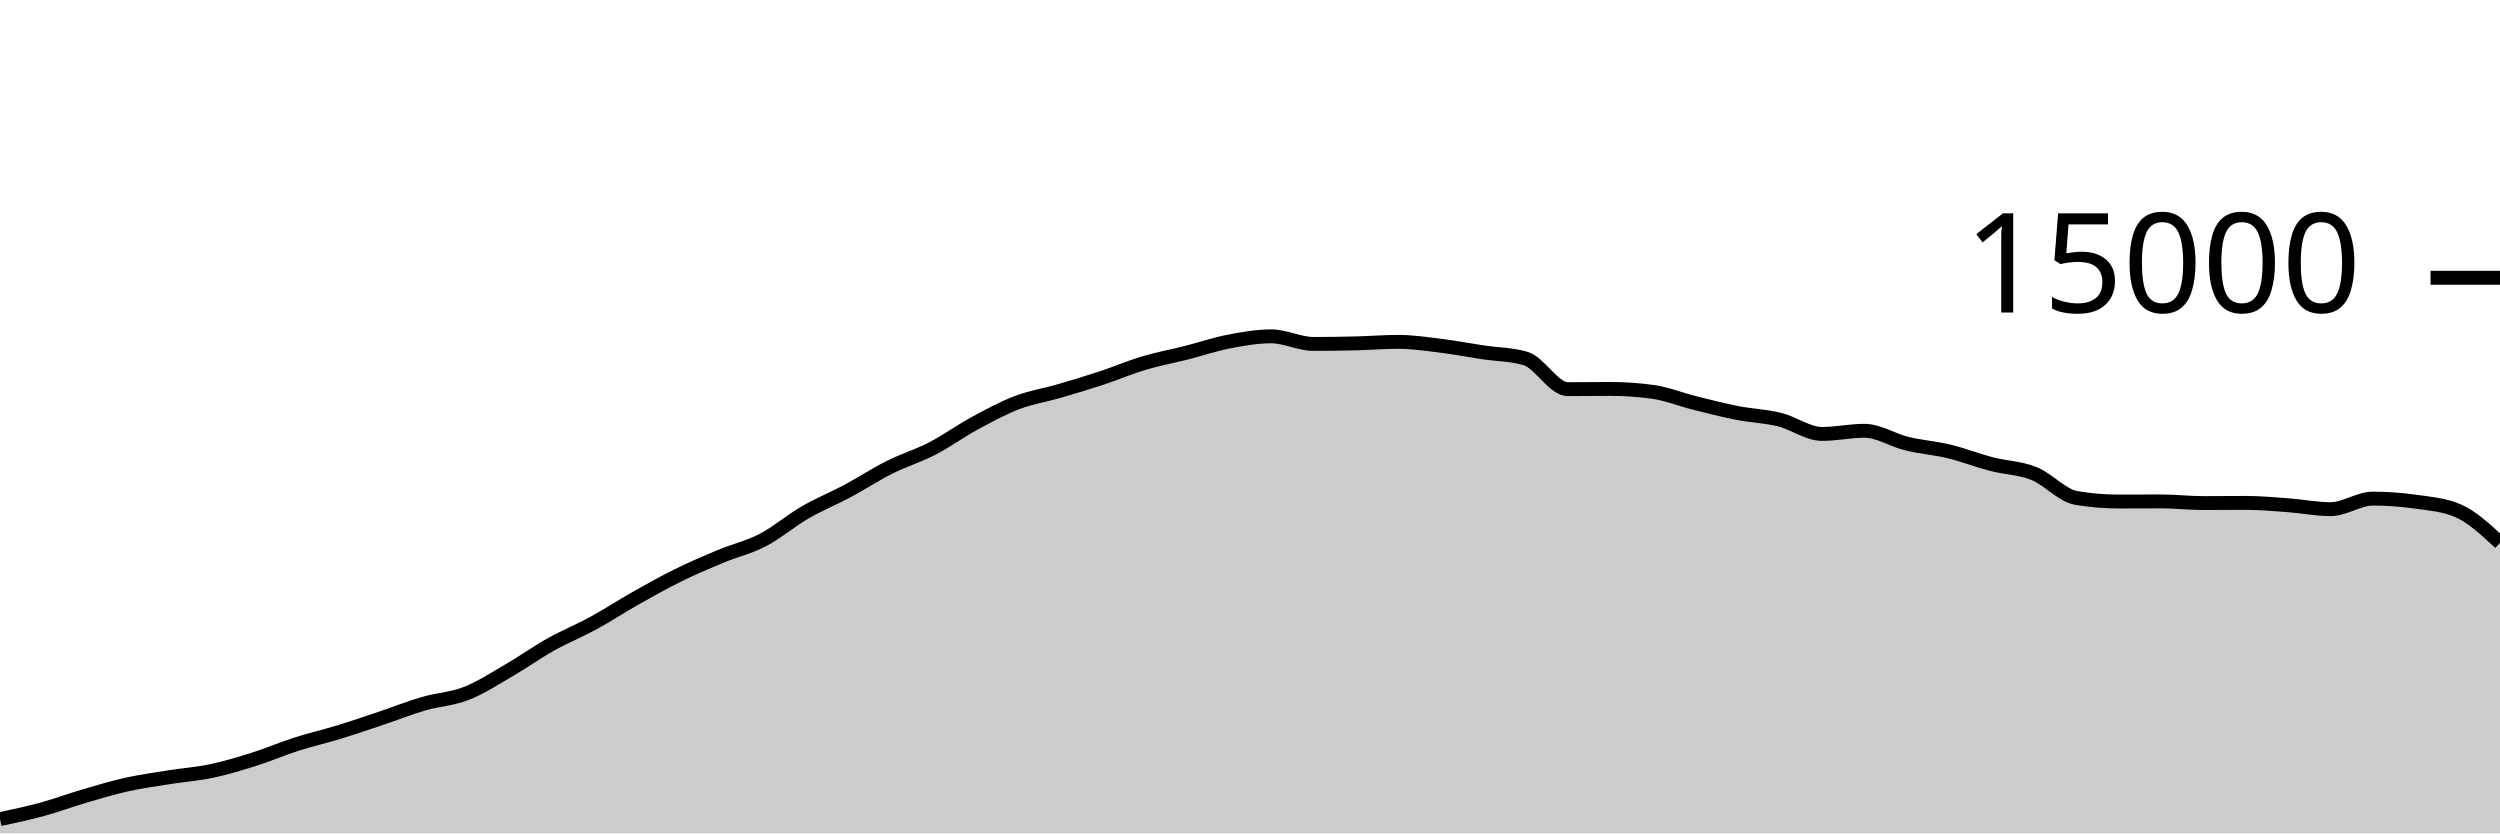
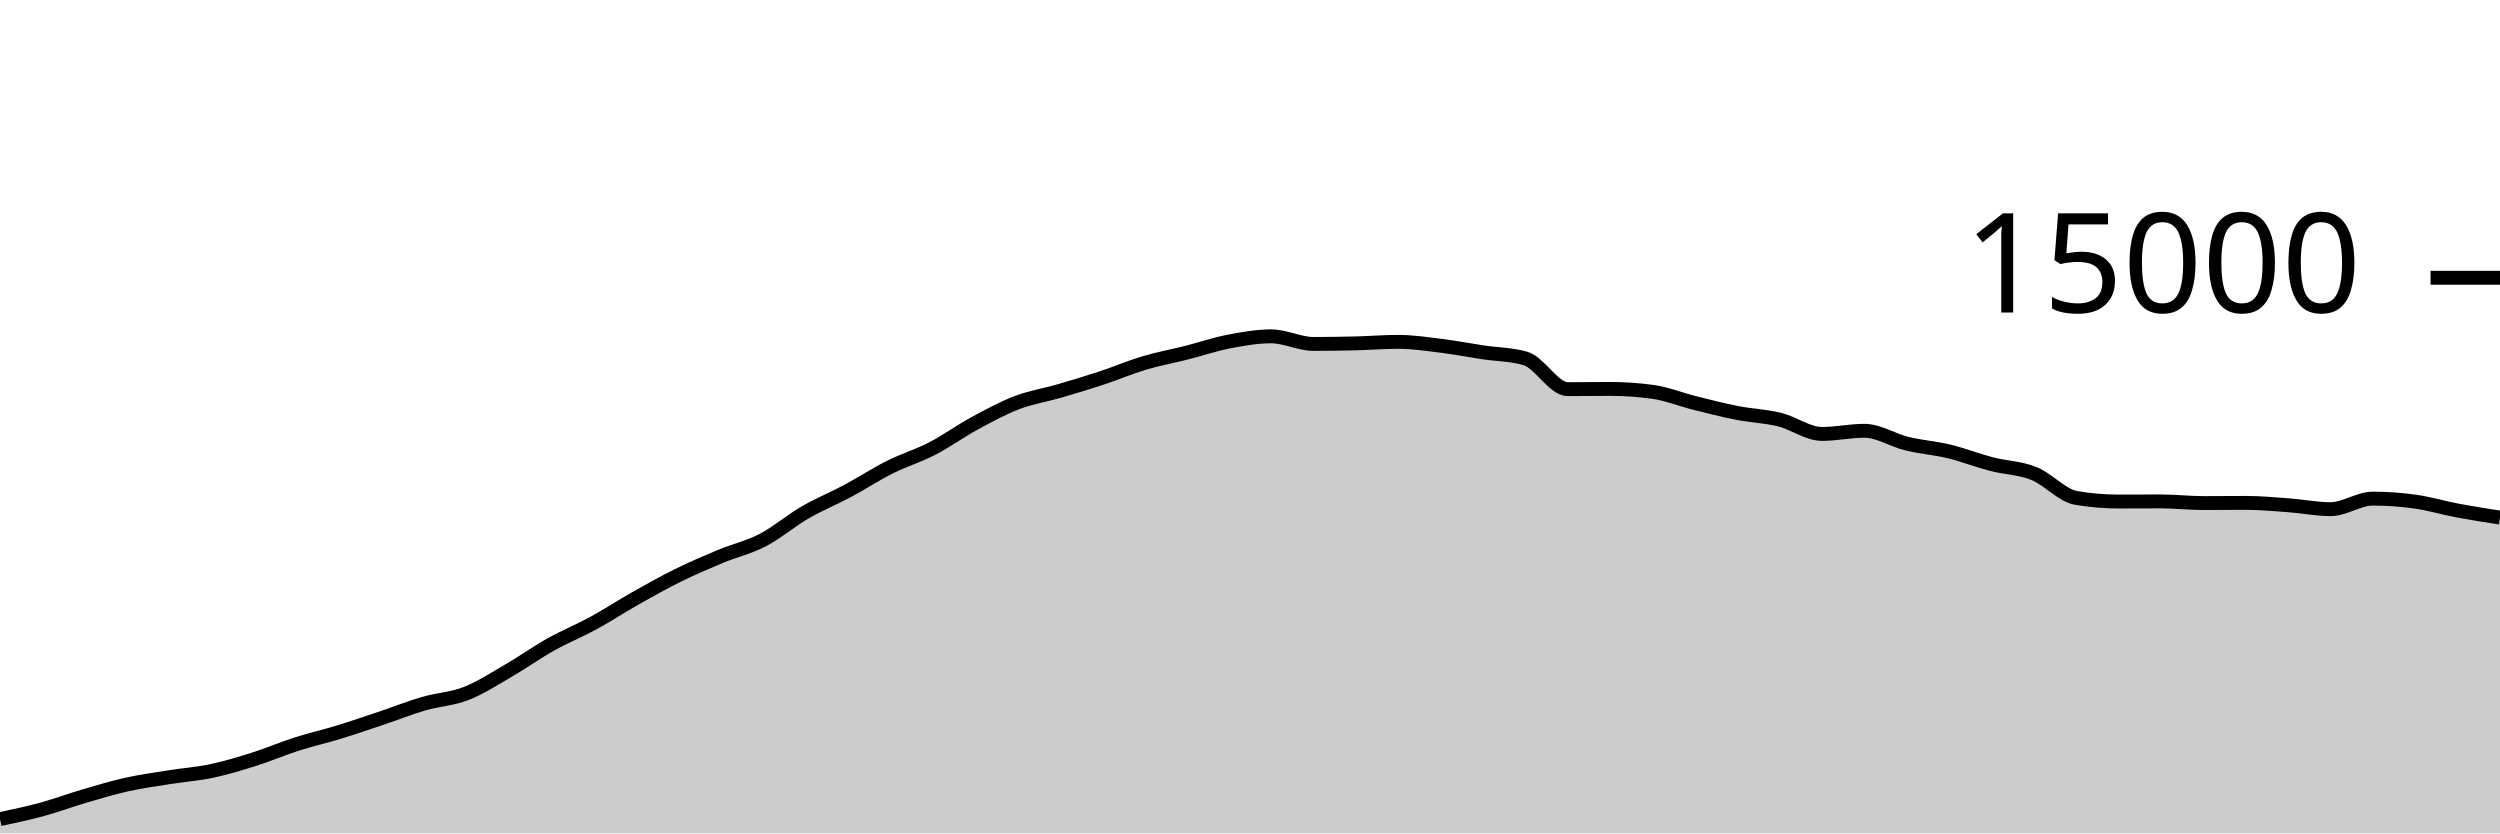
<svg xmlns="http://www.w3.org/2000/svg" viewBox="0 0 180 60">
  <g transform="translate(0,20)">
-     <path class="area" fill="rgba(0, 0, 0, 0.2)" d="M0,38.976C1.017,38.76,2.034,38.544,3.051,38.267C4.068,37.989,5.085,37.607,6.102,37.309C7.119,37.012,8.136,36.705,9.153,36.48C10.169,36.255,11.186,36.12,12.203,35.957C13.22,35.795,14.237,35.723,15.254,35.507C16.271,35.291,17.288,34.983,18.305,34.661C19.322,34.34,20.339,33.901,21.356,33.576C22.373,33.251,23.39,33.021,24.407,32.709C25.424,32.398,26.441,32.048,27.458,31.707C28.475,31.366,29.492,30.96,30.508,30.664C31.525,30.368,32.542,30.33,33.559,29.933C34.576,29.537,35.593,28.874,36.61,28.285C37.627,27.696,38.644,26.969,39.661,26.4C40.678,25.831,41.695,25.424,42.712,24.869C43.729,24.315,44.746,23.646,45.763,23.072C46.78,22.498,47.797,21.928,48.814,21.427C49.831,20.925,50.847,20.487,51.864,20.064C52.881,19.641,53.898,19.416,54.915,18.888C55.932,18.36,56.949,17.485,57.966,16.896C58.983,16.307,60,15.898,61.017,15.355C62.034,14.811,63.051,14.144,64.068,13.635C65.085,13.125,66.102,12.824,67.119,12.299C68.136,11.773,69.153,11.034,70.169,10.483C71.186,9.931,72.203,9.378,73.22,8.989C74.237,8.601,75.254,8.448,76.271,8.152C77.288,7.856,78.305,7.552,79.322,7.216C80.339,6.88,81.356,6.442,82.373,6.139C83.39,5.835,84.407,5.652,85.424,5.395C86.441,5.137,87.458,4.788,88.475,4.592C89.492,4.396,90.508,4.216,91.525,4.216C92.542,4.216,93.559,4.763,94.576,4.763C95.593,4.763,96.61,4.748,97.627,4.723C98.644,4.698,99.661,4.613,100.678,4.613C101.695,4.613,102.712,4.768,103.729,4.893C104.746,5.019,105.763,5.216,106.78,5.368C107.797,5.52,108.814,5.515,109.831,5.808C110.847,6.101,111.864,8.019,112.881,8.019C113.898,8.019,114.915,8.003,115.932,8.003C116.949,8.003,117.966,8.072,118.983,8.211C120,8.349,121.017,8.765,122.034,9.019C123.051,9.272,124.068,9.534,125.085,9.733C126.102,9.932,127.119,9.962,128.136,10.213C129.153,10.465,130.169,11.243,131.186,11.243C132.203,11.243,133.22,11.016,134.237,11.016C135.254,11.016,136.271,11.693,137.288,11.941C138.305,12.189,139.322,12.258,140.339,12.504C141.356,12.75,142.373,13.152,143.39,13.416C144.407,13.68,145.424,13.684,146.441,14.091C147.458,14.497,148.475,15.683,149.492,15.853C150.508,16.024,151.525,16.109,152.542,16.109C153.559,16.109,154.576,16.101,155.593,16.101C156.61,16.101,157.627,16.221,158.644,16.221C159.661,16.221,160.678,16.208,161.695,16.208C162.712,16.208,163.729,16.301,164.746,16.376C165.763,16.451,166.78,16.659,167.797,16.659C168.814,16.659,169.831,15.901,170.847,15.901C171.864,15.901,172.881,15.974,173.898,16.117C174.915,16.26,175.932,16.332,176.949,16.76C177.966,17.188,178.983,18.138,180,19.088L180,40C178.983,40,177.966,40,176.949,40C175.932,40,174.915,40,173.898,40C172.881,40,171.864,40,170.847,40C169.831,40,168.814,40,167.797,40C166.78,40,165.763,40,164.746,40C163.729,40,162.712,40,161.695,40C160.678,40,159.661,40,158.644,40C157.627,40,156.61,40,155.593,40C154.576,40,153.559,40,152.542,40C151.525,40,150.508,40,149.492,40C148.475,40,147.458,40,146.441,40C145.424,40,144.407,40,143.39,40C142.373,40,141.356,40,140.339,40C139.322,40,138.305,40,137.288,40C136.271,40,135.254,40,134.237,40C133.22,40,132.203,40,131.186,40C130.169,40,129.153,40,128.136,40C127.119,40,126.102,40,125.085,40C124.068,40,123.051,40,122.034,40C121.017,40,120,40,118.983,40C117.966,40,116.949,40,115.932,40C114.915,40,113.898,40,112.881,40C111.864,40,110.847,40,109.831,40C108.814,40,107.797,40,106.78,40C105.763,40,104.746,40,103.729,40C102.712,40,101.695,40,100.678,40C99.661,40,98.644,40,97.627,40C96.61,40,95.593,40,94.576,40C93.559,40,92.542,40,91.525,40C90.508,40,89.492,40,88.475,40C87.458,40,86.441,40,85.424,40C84.407,40,83.39,40,82.373,40C81.356,40,80.339,40,79.322,40C78.305,40,77.288,40,76.271,40C75.254,40,74.237,40,73.22,40C72.203,40,71.186,40,70.169,40C69.153,40,68.136,40,67.119,40C66.102,40,65.085,40,64.068,40C63.051,40,62.034,40,61.017,40C60,40,58.983,40,57.966,40C56.949,40,55.932,40,54.915,40C53.898,40,52.881,40,51.864,40C50.847,40,49.831,40,48.814,40C47.797,40,46.78,40,45.763,40C44.746,40,43.729,40,42.712,40C41.695,40,40.678,40,39.661,40C38.644,40,37.627,40,36.61,40C35.593,40,34.576,40,33.559,40C32.542,40,31.525,40,30.508,40C29.492,40,28.475,40,27.458,40C26.441,40,25.424,40,24.407,40C23.39,40,22.373,40,21.356,40C20.339,40,19.322,40,18.305,40C17.288,40,16.271,40,15.254,40C14.237,40,13.22,40,12.203,40C11.186,40,10.169,40,9.153,40C8.136,40,7.119,40,6.102,40C5.085,40,4.068,40,3.051,40C2.034,40,1.017,40,0,40Z" />
-     <path class="line" stroke="black" fill="none" d="M0,38.976C1.017,38.76,2.034,38.544,3.051,38.267C4.068,37.989,5.085,37.607,6.102,37.309C7.119,37.012,8.136,36.705,9.153,36.48C10.169,36.255,11.186,36.12,12.203,35.957C13.22,35.795,14.237,35.723,15.254,35.507C16.271,35.291,17.288,34.983,18.305,34.661C19.322,34.34,20.339,33.901,21.356,33.576C22.373,33.251,23.39,33.021,24.407,32.709C25.424,32.398,26.441,32.048,27.458,31.707C28.475,31.366,29.492,30.96,30.508,30.664C31.525,30.368,32.542,30.33,33.559,29.933C34.576,29.537,35.593,28.874,36.61,28.285C37.627,27.696,38.644,26.969,39.661,26.4C40.678,25.831,41.695,25.424,42.712,24.869C43.729,24.315,44.746,23.646,45.763,23.072C46.78,22.498,47.797,21.928,48.814,21.427C49.831,20.925,50.847,20.487,51.864,20.064C52.881,19.641,53.898,19.416,54.915,18.888C55.932,18.36,56.949,17.485,57.966,16.896C58.983,16.307,60,15.898,61.017,15.355C62.034,14.811,63.051,14.144,64.068,13.635C65.085,13.125,66.102,12.824,67.119,12.299C68.136,11.773,69.153,11.034,70.169,10.483C71.186,9.931,72.203,9.378,73.22,8.989C74.237,8.601,75.254,8.448,76.271,8.152C77.288,7.856,78.305,7.552,79.322,7.216C80.339,6.88,81.356,6.442,82.373,6.139C83.39,5.835,84.407,5.652,85.424,5.395C86.441,5.137,87.458,4.788,88.475,4.592C89.492,4.396,90.508,4.216,91.525,4.216C92.542,4.216,93.559,4.763,94.576,4.763C95.593,4.763,96.61,4.748,97.627,4.723C98.644,4.698,99.661,4.613,100.678,4.613C101.695,4.613,102.712,4.768,103.729,4.893C104.746,5.019,105.763,5.216,106.78,5.368C107.797,5.52,108.814,5.515,109.831,5.808C110.847,6.101,111.864,8.019,112.881,8.019C113.898,8.019,114.915,8.003,115.932,8.003C116.949,8.003,117.966,8.072,118.983,8.211C120,8.349,121.017,8.765,122.034,9.019C123.051,9.272,124.068,9.534,125.085,9.733C126.102,9.932,127.119,9.962,128.136,10.213C129.153,10.465,130.169,11.243,131.186,11.243C132.203,11.243,133.22,11.016,134.237,11.016C135.254,11.016,136.271,11.693,137.288,11.941C138.305,12.189,139.322,12.258,140.339,12.504C141.356,12.75,142.373,13.152,143.39,13.416C144.407,13.68,145.424,13.684,146.441,14.091C147.458,14.497,148.475,15.683,149.492,15.853C150.508,16.024,151.525,16.109,152.542,16.109C153.559,16.109,154.576,16.101,155.593,16.101C156.61,16.101,157.627,16.221,158.644,16.221C159.661,16.221,160.678,16.208,161.695,16.208C162.712,16.208,163.729,16.301,164.746,16.376C165.763,16.451,166.78,16.659,167.797,16.659C168.814,16.659,169.831,15.901,170.847,15.901C171.864,15.901,172.881,15.974,173.898,16.117C174.915,16.26,175.932,16.332,176.949,16.76C177.966,17.188,178.983,18.138,180,19.088" />
+     <path class="area" fill="rgba(0, 0, 0, 0.2)" d="M0,38.976C1.017,38.76,2.034,38.544,3.051,38.267C4.068,37.989,5.085,37.607,6.102,37.309C7.119,37.012,8.136,36.705,9.153,36.48C10.169,36.255,11.186,36.12,12.203,35.957C13.22,35.795,14.237,35.723,15.254,35.507C16.271,35.291,17.288,34.983,18.305,34.661C19.322,34.34,20.339,33.901,21.356,33.576C22.373,33.251,23.39,33.021,24.407,32.709C25.424,32.398,26.441,32.048,27.458,31.707C28.475,31.366,29.492,30.96,30.508,30.664C31.525,30.368,32.542,30.33,33.559,29.933C34.576,29.537,35.593,28.874,36.61,28.285C37.627,27.696,38.644,26.969,39.661,26.4C40.678,25.831,41.695,25.424,42.712,24.869C43.729,24.315,44.746,23.646,45.763,23.072C46.78,22.498,47.797,21.928,48.814,21.427C49.831,20.925,50.847,20.487,51.864,20.064C52.881,19.641,53.898,19.416,54.915,18.888C55.932,18.36,56.949,17.485,57.966,16.896C58.983,16.307,60,15.898,61.017,15.355C62.034,14.811,63.051,14.144,64.068,13.635C65.085,13.125,66.102,12.824,67.119,12.299C68.136,11.773,69.153,11.034,70.169,10.483C71.186,9.931,72.203,9.378,73.22,8.989C74.237,8.601,75.254,8.448,76.271,8.152C77.288,7.856,78.305,7.552,79.322,7.216C80.339,6.88,81.356,6.442,82.373,6.139C83.39,5.835,84.407,5.652,85.424,5.395C86.441,5.137,87.458,4.788,88.475,4.592C89.492,4.396,90.508,4.216,91.525,4.216C92.542,4.216,93.559,4.763,94.576,4.763C95.593,4.763,96.61,4.748,97.627,4.723C98.644,4.698,99.661,4.613,100.678,4.613C101.695,4.613,102.712,4.768,103.729,4.893C104.746,5.019,105.763,5.216,106.78,5.368C107.797,5.52,108.814,5.515,109.831,5.808C110.847,6.101,111.864,8.019,112.881,8.019C113.898,8.019,114.915,8.003,115.932,8.003C116.949,8.003,117.966,8.072,118.983,8.211C120,8.349,121.017,8.765,122.034,9.019C123.051,9.272,124.068,9.534,125.085,9.733C126.102,9.932,127.119,9.962,128.136,10.213C129.153,10.465,130.169,11.243,131.186,11.243C132.203,11.243,133.22,11.016,134.237,11.016C135.254,11.016,136.271,11.693,137.288,11.941C138.305,12.189,139.322,12.258,140.339,12.504C141.356,12.75,142.373,13.152,143.39,13.416C144.407,13.68,145.424,13.684,146.441,14.091C147.458,14.497,148.475,15.683,149.492,15.853C150.508,16.024,151.525,16.109,152.542,16.109C153.559,16.109,154.576,16.101,155.593,16.101C156.61,16.101,157.627,16.221,158.644,16.221C159.661,16.221,160.678,16.208,161.695,16.208C162.712,16.208,163.729,16.301,164.746,16.376C165.763,16.451,166.78,16.659,167.797,16.659C168.814,16.659,169.831,15.901,170.847,15.901C171.864,15.901,172.881,15.974,173.898,16.117C174.915,16.26,175.932,16.568,176.949,16.76C177.966,16.952,178.983,17.109,180,17.267L180,40C178.983,40,177.966,40,176.949,40C175.932,40,174.915,40,173.898,40C172.881,40,171.864,40,170.847,40C169.831,40,168.814,40,167.797,40C166.78,40,165.763,40,164.746,40C163.729,40,162.712,40,161.695,40C160.678,40,159.661,40,158.644,40C157.627,40,156.61,40,155.593,40C154.576,40,153.559,40,152.542,40C151.525,40,150.508,40,149.492,40C148.475,40,147.458,40,146.441,40C145.424,40,144.407,40,143.39,40C142.373,40,141.356,40,140.339,40C139.322,40,138.305,40,137.288,40C136.271,40,135.254,40,134.237,40C133.22,40,132.203,40,131.186,40C130.169,40,129.153,40,128.136,40C127.119,40,126.102,40,125.085,40C124.068,40,123.051,40,122.034,40C121.017,40,120,40,118.983,40C117.966,40,116.949,40,115.932,40C114.915,40,113.898,40,112.881,40C111.864,40,110.847,40,109.831,40C108.814,40,107.797,40,106.78,40C105.763,40,104.746,40,103.729,40C102.712,40,101.695,40,100.678,40C99.661,40,98.644,40,97.627,40C96.61,40,95.593,40,94.576,40C93.559,40,92.542,40,91.525,40C90.508,40,89.492,40,88.475,40C87.458,40,86.441,40,85.424,40C84.407,40,83.39,40,82.373,40C81.356,40,80.339,40,79.322,40C78.305,40,77.288,40,76.271,40C75.254,40,74.237,40,73.22,40C72.203,40,71.186,40,70.169,40C69.153,40,68.136,40,67.119,40C66.102,40,65.085,40,64.068,40C63.051,40,62.034,40,61.017,40C60,40,58.983,40,57.966,40C56.949,40,55.932,40,54.915,40C53.898,40,52.881,40,51.864,40C50.847,40,49.831,40,48.814,40C47.797,40,46.78,40,45.763,40C44.746,40,43.729,40,42.712,40C41.695,40,40.678,40,39.661,40C38.644,40,37.627,40,36.61,40C35.593,40,34.576,40,33.559,40C32.542,40,31.525,40,30.508,40C29.492,40,28.475,40,27.458,40C26.441,40,25.424,40,24.407,40C23.39,40,22.373,40,21.356,40C20.339,40,19.322,40,18.305,40C17.288,40,16.271,40,15.254,40C14.237,40,13.22,40,12.203,40C11.186,40,10.169,40,9.153,40C8.136,40,7.119,40,6.102,40C5.085,40,4.068,40,3.051,40C2.034,40,1.017,40,0,40Z" />
+     <path class="line" stroke="black" fill="none" d="M0,38.976C1.017,38.76,2.034,38.544,3.051,38.267C4.068,37.989,5.085,37.607,6.102,37.309C7.119,37.012,8.136,36.705,9.153,36.48C10.169,36.255,11.186,36.12,12.203,35.957C13.22,35.795,14.237,35.723,15.254,35.507C16.271,35.291,17.288,34.983,18.305,34.661C19.322,34.34,20.339,33.901,21.356,33.576C22.373,33.251,23.39,33.021,24.407,32.709C25.424,32.398,26.441,32.048,27.458,31.707C28.475,31.366,29.492,30.96,30.508,30.664C31.525,30.368,32.542,30.33,33.559,29.933C34.576,29.537,35.593,28.874,36.61,28.285C37.627,27.696,38.644,26.969,39.661,26.4C40.678,25.831,41.695,25.424,42.712,24.869C43.729,24.315,44.746,23.646,45.763,23.072C46.78,22.498,47.797,21.928,48.814,21.427C49.831,20.925,50.847,20.487,51.864,20.064C52.881,19.641,53.898,19.416,54.915,18.888C55.932,18.36,56.949,17.485,57.966,16.896C58.983,16.307,60,15.898,61.017,15.355C62.034,14.811,63.051,14.144,64.068,13.635C65.085,13.125,66.102,12.824,67.119,12.299C68.136,11.773,69.153,11.034,70.169,10.483C71.186,9.931,72.203,9.378,73.22,8.989C74.237,8.601,75.254,8.448,76.271,8.152C77.288,7.856,78.305,7.552,79.322,7.216C80.339,6.88,81.356,6.442,82.373,6.139C83.39,5.835,84.407,5.652,85.424,5.395C86.441,5.137,87.458,4.788,88.475,4.592C89.492,4.396,90.508,4.216,91.525,4.216C92.542,4.216,93.559,4.763,94.576,4.763C95.593,4.763,96.61,4.748,97.627,4.723C98.644,4.698,99.661,4.613,100.678,4.613C101.695,4.613,102.712,4.768,103.729,4.893C104.746,5.019,105.763,5.216,106.78,5.368C107.797,5.52,108.814,5.515,109.831,5.808C110.847,6.101,111.864,8.019,112.881,8.019C113.898,8.019,114.915,8.003,115.932,8.003C116.949,8.003,117.966,8.072,118.983,8.211C120,8.349,121.017,8.765,122.034,9.019C123.051,9.272,124.068,9.534,125.085,9.733C126.102,9.932,127.119,9.962,128.136,10.213C129.153,10.465,130.169,11.243,131.186,11.243C132.203,11.243,133.22,11.016,134.237,11.016C135.254,11.016,136.271,11.693,137.288,11.941C138.305,12.189,139.322,12.258,140.339,12.504C141.356,12.75,142.373,13.152,143.39,13.416C144.407,13.68,145.424,13.684,146.441,14.091C147.458,14.497,148.475,15.683,149.492,15.853C150.508,16.024,151.525,16.109,152.542,16.109C153.559,16.109,154.576,16.101,155.593,16.101C156.61,16.101,157.627,16.221,158.644,16.221C159.661,16.221,160.678,16.208,161.695,16.208C162.712,16.208,163.729,16.301,164.746,16.376C165.763,16.451,166.78,16.659,167.797,16.659C168.814,16.659,169.831,15.901,170.847,15.901C171.864,15.901,172.881,15.974,173.898,16.117C174.915,16.26,175.932,16.568,176.949,16.76C177.966,16.952,178.983,17.109,180,17.267" />
    <path class="axis-ceiling" stroke-width="1" stroke="black" fill="none" d="M175,0L180,0" />
    <text class="axis-ceiling-label" font-family="sans-serif" text-anchor="end" font-size="10px" x="170" y="2.5">15000</text>
  </g>
</svg>
